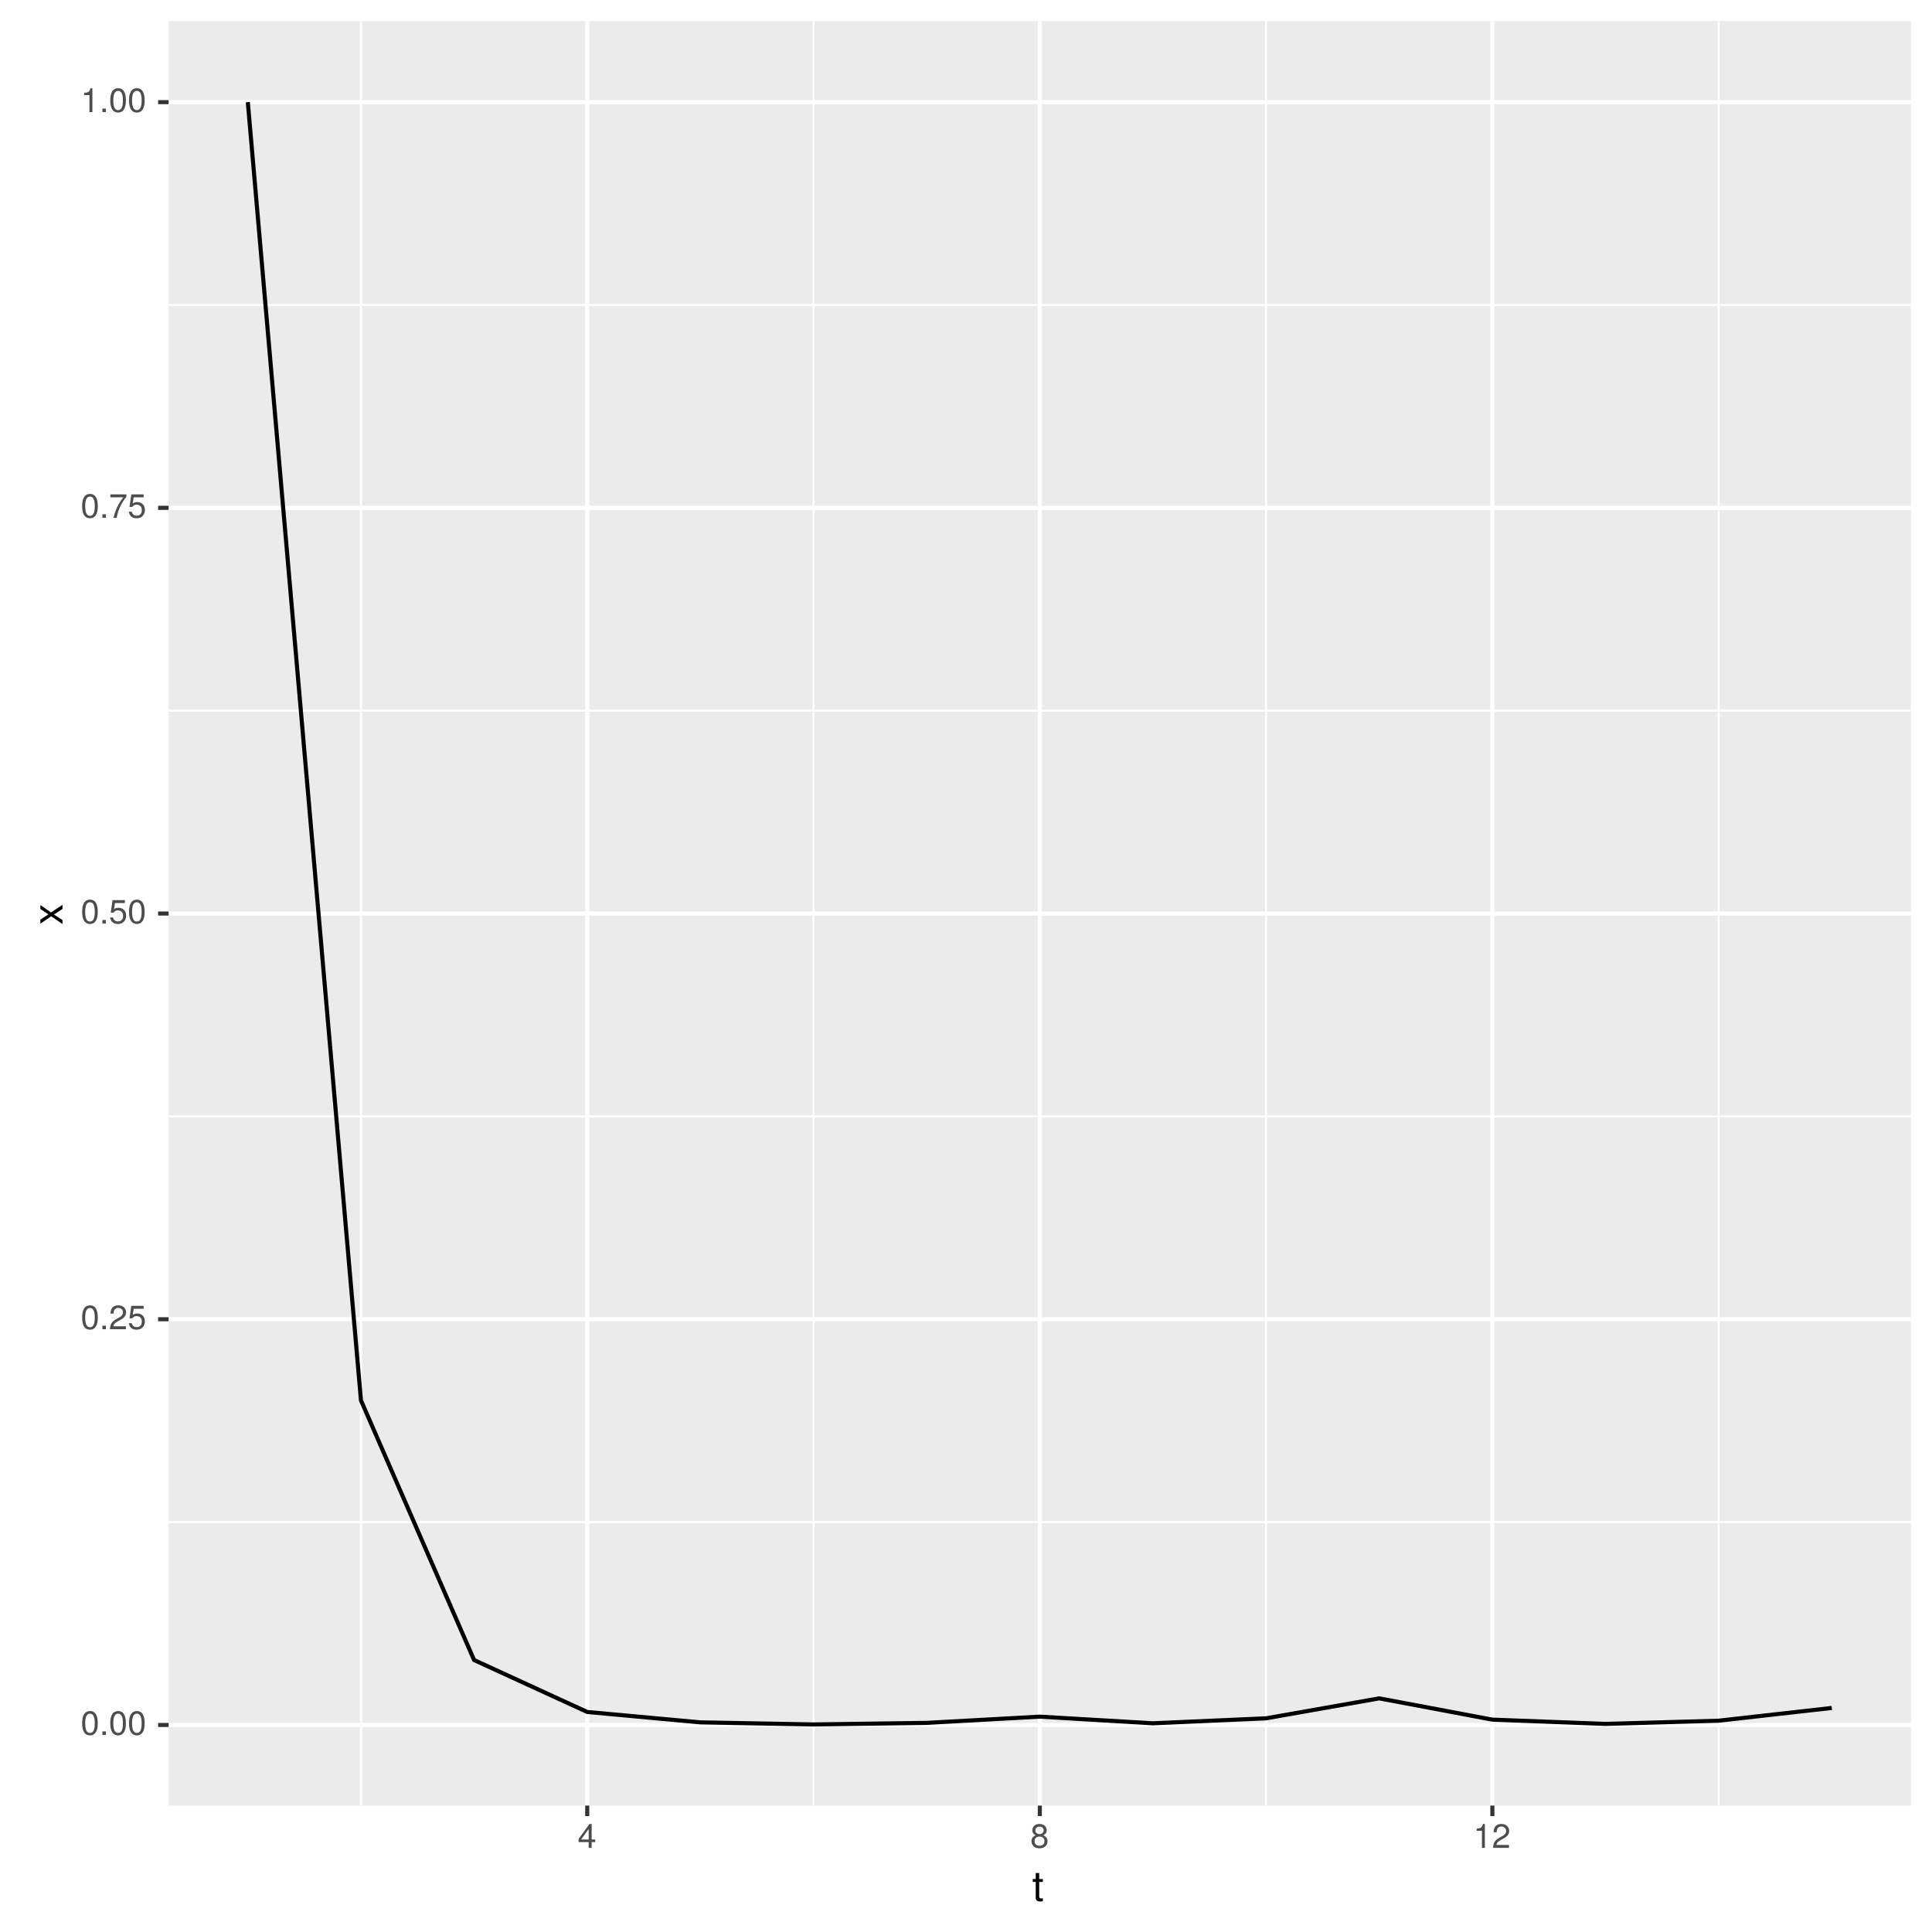
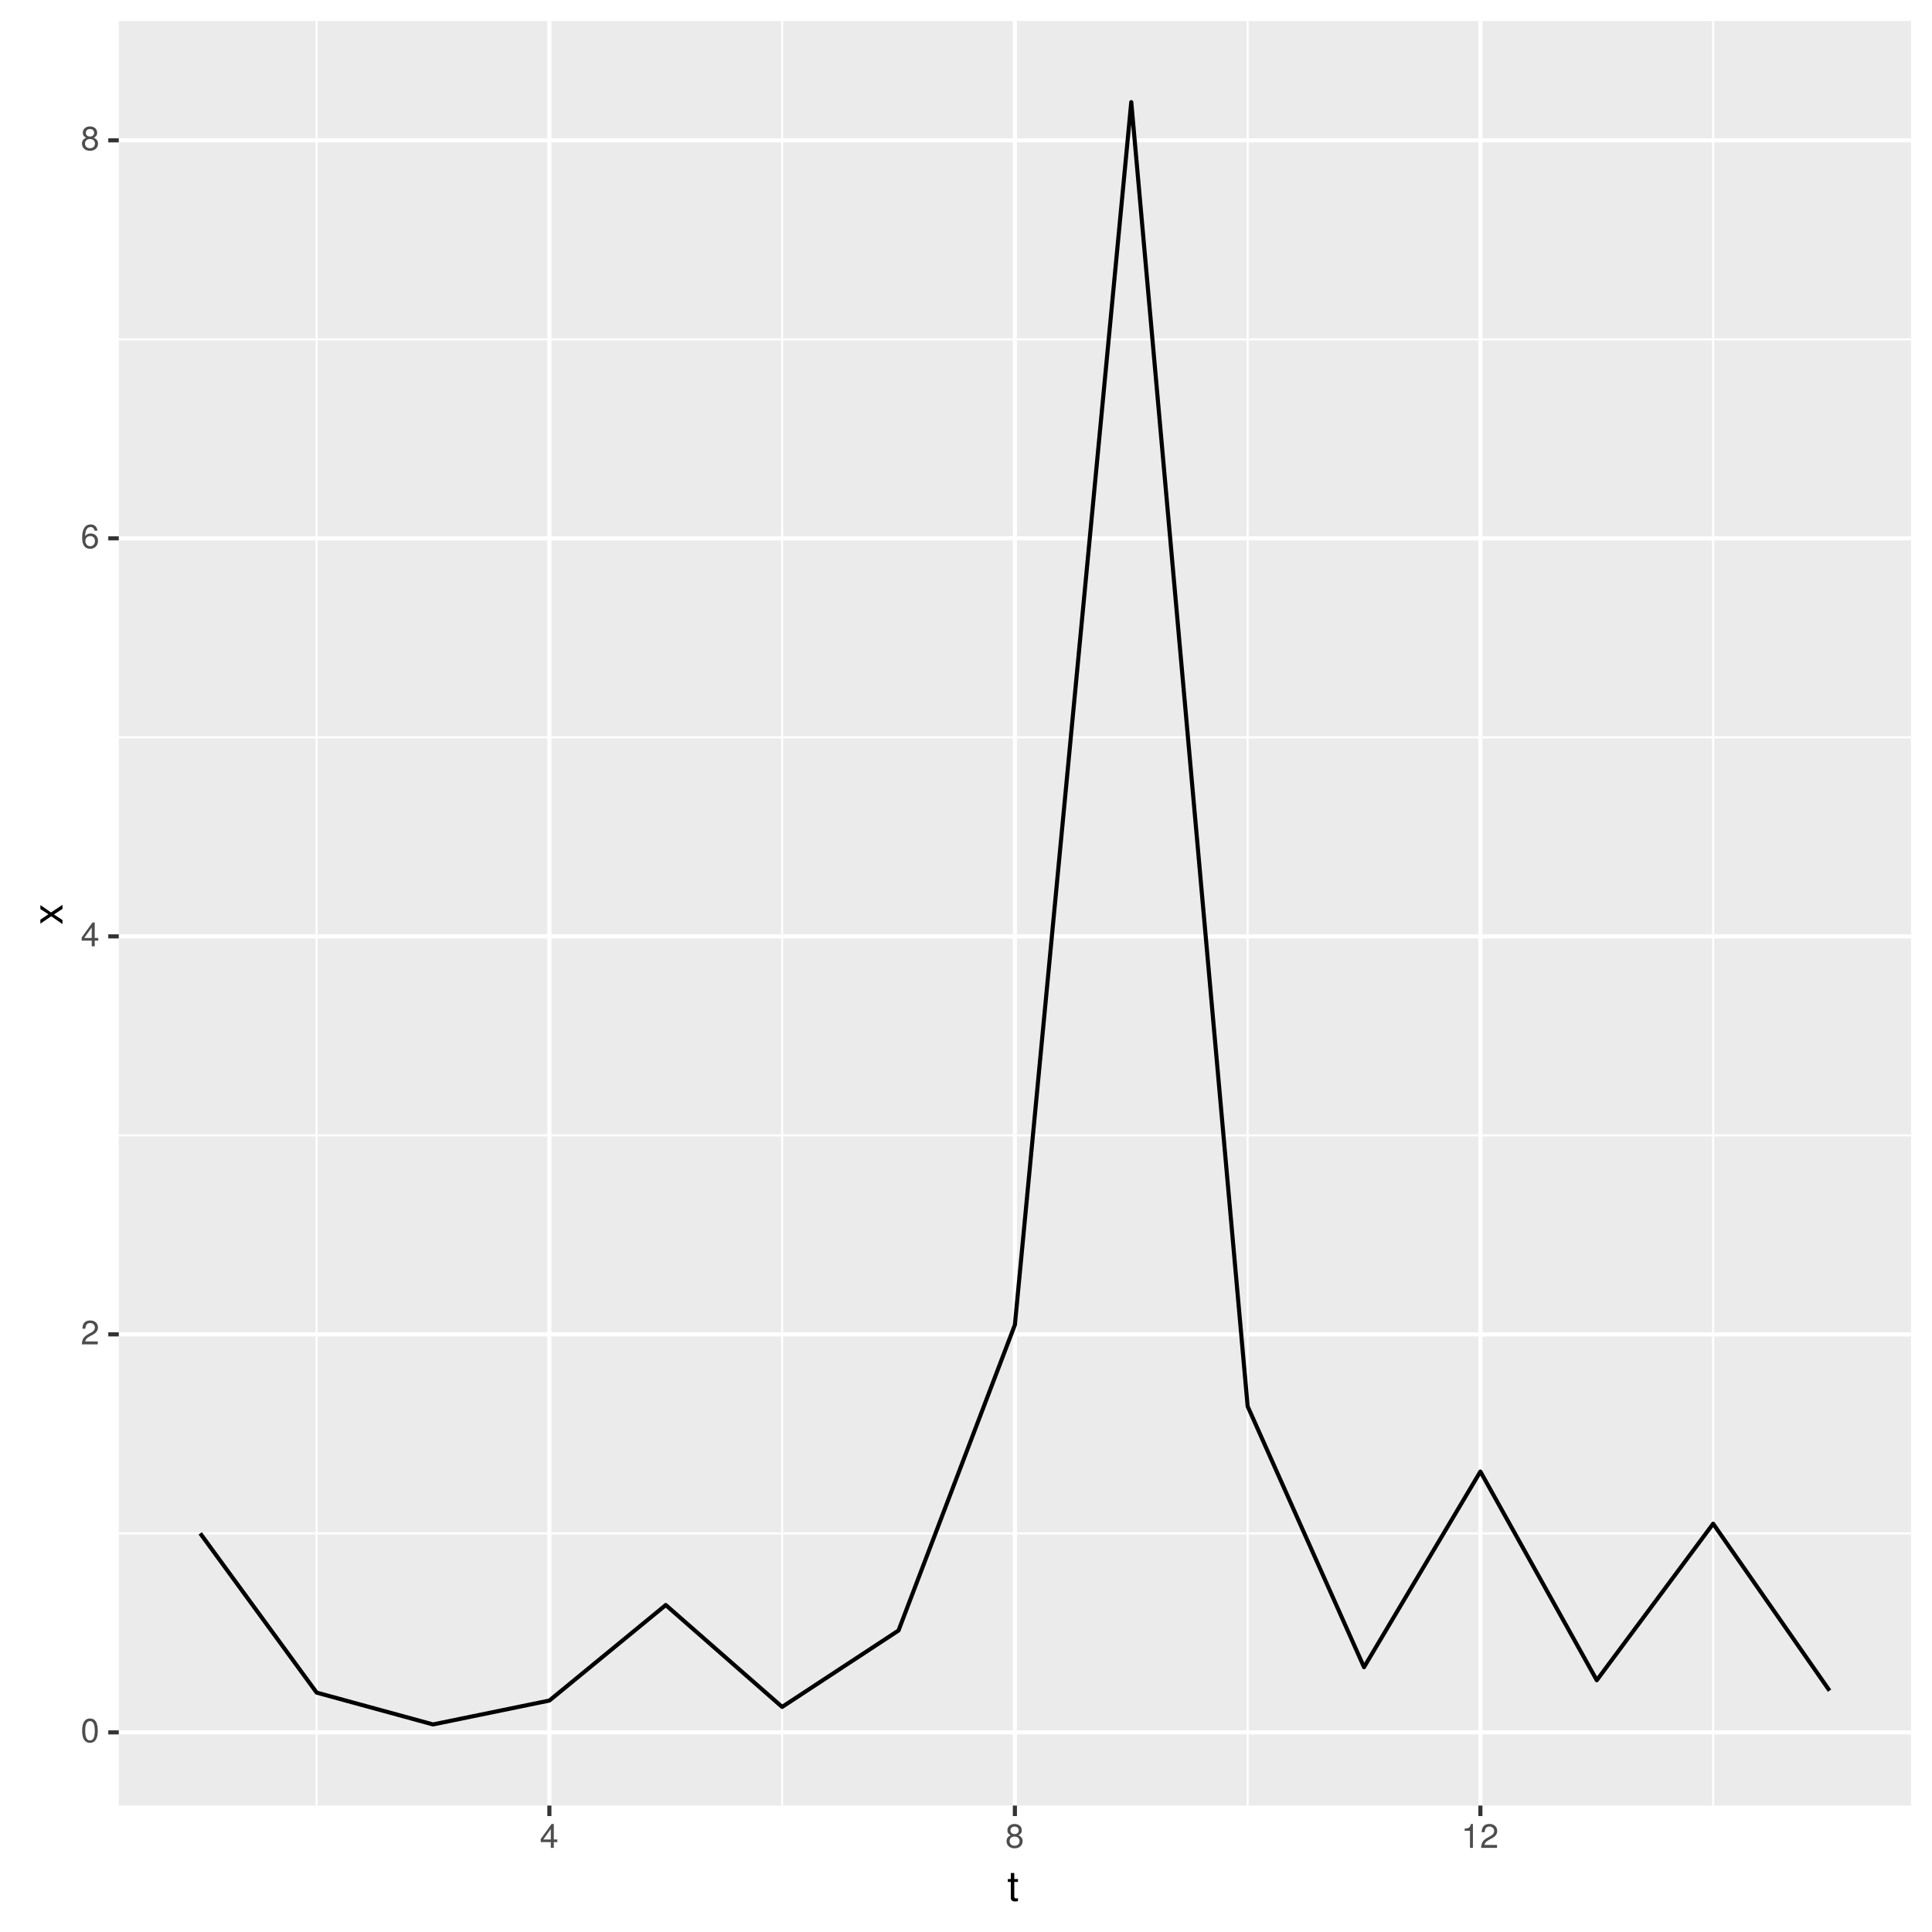
<svg xmlns="http://www.w3.org/2000/svg" xmlns:xlink="http://www.w3.org/1999/xlink" width="504pt" height="504pt" viewBox="0 0 504 504" version="1.1">
  <defs>
    <g>
      <symbol overflow="visible" id="glyph0-0">
        <path style="stroke:none;" d="" />
      </symbol>
      <symbol overflow="visible" id="glyph0-1">
        <path style="stroke:none;" d="M 4.453 -3 C 4.453 -5.156 3.781 -6.234 2.422 -6.234 C 1.078 -6.234 0.375 -5.141 0.375 -3.047 C 0.375 -0.953 1.078 0.125 2.422 0.125 C 3.734 0.125 4.453 -0.953 4.453 -3 Z M 3.672 -3.062 C 3.672 -1.297 3.266 -0.516 2.406 -0.516 C 1.578 -0.516 1.172 -1.344 1.172 -3.047 C 1.172 -4.75 1.578 -5.547 2.422 -5.547 C 3.25 -5.547 3.672 -4.734 3.672 -3.062 Z M 3.672 -3.062 " />
      </symbol>
      <symbol overflow="visible" id="glyph0-2">
-         <path style="stroke:none;" d="M 1.688 0 L 1.688 -0.922 L 0.766 -0.922 L 0.766 0 Z M 1.688 0 " />
+         <path style="stroke:none;" d="M 4.5 -4.406 C 4.5 -5.469 3.672 -6.234 2.5 -6.234 C 1.219 -6.234 0.484 -5.594 0.438 -4.078 L 1.219 -4.078 C 1.281 -5.125 1.703 -5.562 2.469 -5.562 C 3.172 -5.562 3.703 -5.062 3.703 -4.391 C 3.703 -3.891 3.406 -3.469 2.859 -3.156 L 2.047 -2.703 C 0.75 -1.969 0.375 -1.375 0.297 0 L 4.453 0 L 4.453 -0.766 L 1.172 -0.766 C 1.25 -1.281 1.531 -1.594 2.297 -2.047 L 3.172 -2.531 C 4.047 -2.984 4.5 -3.641 4.5 -4.406 Z M 4.5 -4.406 " />
      </symbol>
      <symbol overflow="visible" id="glyph0-3">
-         <path style="stroke:none;" d="M 4.5 -4.406 C 4.5 -5.469 3.672 -6.234 2.5 -6.234 C 1.219 -6.234 0.484 -5.594 0.438 -4.078 L 1.219 -4.078 C 1.281 -5.125 1.703 -5.562 2.469 -5.562 C 3.172 -5.562 3.703 -5.062 3.703 -4.391 C 3.703 -3.891 3.406 -3.469 2.859 -3.156 L 2.047 -2.703 C 0.75 -1.969 0.375 -1.375 0.297 0 L 4.453 0 L 4.453 -0.766 L 1.172 -0.766 C 1.25 -1.281 1.531 -1.594 2.297 -2.047 L 3.172 -2.531 C 4.047 -2.984 4.5 -3.641 4.5 -4.406 Z M 4.5 -4.406 " />
+         <path style="stroke:none;" d="M 4.578 -1.5 L 4.578 -2.188 L 3.656 -2.188 L 3.656 -6.234 L 3.078 -6.234 L 0.25 -2.312 L 0.25 -1.5 L 2.875 -1.5 L 2.875 0 L 3.656 0 L 3.656 -1.5 Z M 2.875 -2.188 L 0.922 -2.188 L 2.875 -4.922 Z M 2.875 -2.188 " />
      </symbol>
      <symbol overflow="visible" id="glyph0-4">
-         <path style="stroke:none;" d="M 4.516 -2.062 C 4.516 -3.297 3.688 -4.109 2.5 -4.109 C 2.062 -4.109 1.703 -4 1.344 -3.734 L 1.594 -5.344 L 4.188 -5.344 L 4.188 -6.109 L 0.969 -6.109 L 0.5 -2.844 L 1.219 -2.844 C 1.578 -3.266 1.875 -3.422 2.359 -3.422 C 3.188 -3.422 3.719 -2.891 3.719 -1.969 C 3.719 -1.062 3.203 -0.547 2.359 -0.547 C 1.688 -0.547 1.266 -0.891 1.078 -1.594 L 0.312 -1.594 C 0.562 -0.359 1.266 0.125 2.375 0.125 C 3.641 0.125 4.516 -0.75 4.516 -2.062 Z M 4.516 -2.062 " />
+         <path style="stroke:none;" d="M 4.516 -1.938 C 4.516 -3.094 3.719 -3.875 2.609 -3.875 C 1.984 -3.875 1.5 -3.641 1.172 -3.188 C 1.172 -4.703 1.672 -5.547 2.562 -5.547 C 3.109 -5.547 3.484 -5.203 3.609 -4.609 L 4.375 -4.609 C 4.234 -5.625 3.562 -6.234 2.609 -6.234 C 1.156 -6.234 0.375 -5.016 0.375 -2.844 C 0.375 -0.891 1.047 0.125 2.469 0.125 C 3.656 0.125 4.516 -0.719 4.516 -1.938 Z M 3.719 -1.875 C 3.719 -1.094 3.188 -0.547 2.484 -0.547 C 1.766 -0.547 1.219 -1.125 1.219 -1.922 C 1.219 -2.688 1.734 -3.188 2.5 -3.188 C 3.25 -3.188 3.719 -2.703 3.719 -1.875 Z M 3.719 -1.875 " />
      </symbol>
      <symbol overflow="visible" id="glyph0-5">
-         <path style="stroke:none;" d="M 4.578 -5.453 L 4.578 -6.109 L 0.406 -6.109 L 0.406 -5.344 L 3.781 -5.344 C 2.531 -3.781 1.656 -1.953 1.219 0 L 2.047 0 C 2.391 -2.016 3.266 -3.891 4.578 -5.453 Z M 4.578 -5.453 " />
+         <path style="stroke:none;" d="M 4.516 -1.766 C 4.516 -2.453 4.156 -2.938 3.438 -3.281 C 4.078 -3.672 4.297 -3.984 4.297 -4.578 C 4.297 -5.547 3.531 -6.234 2.422 -6.234 C 1.312 -6.234 0.547 -5.547 0.547 -4.578 C 0.547 -4 0.75 -3.672 1.391 -3.281 C 0.672 -2.938 0.328 -2.453 0.328 -1.766 C 0.328 -0.625 1.188 0.125 2.422 0.125 C 3.656 0.125 4.516 -0.625 4.516 -1.766 Z M 3.5 -4.562 C 3.5 -3.969 3.062 -3.594 2.422 -3.594 C 1.766 -3.594 1.344 -3.969 1.344 -4.562 C 1.344 -5.156 1.766 -5.547 2.422 -5.547 C 3.078 -5.547 3.5 -5.156 3.5 -4.562 Z M 3.719 -1.75 C 3.719 -1.016 3.188 -0.547 2.406 -0.547 C 1.641 -0.547 1.125 -1.016 1.125 -1.75 C 1.125 -2.484 1.641 -2.938 2.422 -2.938 C 3.188 -2.938 3.719 -2.484 3.719 -1.75 Z M 3.719 -1.75 " />
      </symbol>
      <symbol overflow="visible" id="glyph0-6">
        <path style="stroke:none;" d="M 3.047 0 L 3.047 -6.234 L 2.547 -6.234 C 2.266 -5.281 2.094 -5.141 0.891 -5 L 0.891 -4.438 L 2.281 -4.438 L 2.281 0 Z M 3.047 0 " />
-       </symbol>
-       <symbol overflow="visible" id="glyph0-7">
-         <path style="stroke:none;" d="M 4.578 -1.5 L 4.578 -2.188 L 3.656 -2.188 L 3.656 -6.234 L 3.078 -6.234 L 0.25 -2.312 L 0.25 -1.5 L 2.875 -1.5 L 2.875 0 L 3.656 0 L 3.656 -1.5 Z M 2.875 -2.188 L 0.922 -2.188 L 2.875 -4.922 Z M 2.875 -2.188 " />
-       </symbol>
-       <symbol overflow="visible" id="glyph0-8">
-         <path style="stroke:none;" d="M 4.516 -1.766 C 4.516 -2.453 4.156 -2.938 3.438 -3.281 C 4.078 -3.672 4.297 -3.984 4.297 -4.578 C 4.297 -5.547 3.531 -6.234 2.422 -6.234 C 1.312 -6.234 0.547 -5.547 0.547 -4.578 C 0.547 -4 0.75 -3.672 1.391 -3.281 C 0.672 -2.938 0.328 -2.453 0.328 -1.766 C 0.328 -0.625 1.188 0.125 2.422 0.125 C 3.656 0.125 4.516 -0.625 4.516 -1.766 Z M 3.5 -4.562 C 3.5 -3.969 3.062 -3.594 2.422 -3.594 C 1.766 -3.594 1.344 -3.969 1.344 -4.562 C 1.344 -5.156 1.766 -5.547 2.422 -5.547 C 3.078 -5.547 3.5 -5.156 3.5 -4.562 Z M 3.719 -1.75 C 3.719 -1.016 3.188 -0.547 2.406 -0.547 C 1.641 -0.547 1.125 -1.016 1.125 -1.75 C 1.125 -2.484 1.641 -2.938 2.422 -2.938 C 3.188 -2.938 3.719 -2.484 3.719 -1.75 Z M 3.719 -1.75 " />
      </symbol>
      <symbol overflow="visible" id="glyph1-0">
        <path style="stroke:none;" d="" />
      </symbol>
      <symbol overflow="visible" id="glyph1-1">
        <path style="stroke:none;" d="M 2.797 0 L 2.797 -0.766 C 2.672 -0.734 2.531 -0.719 2.359 -0.719 C 1.953 -0.719 1.844 -0.844 1.844 -1.25 L 1.844 -5.016 L 2.797 -5.016 L 2.797 -5.766 L 1.844 -5.766 L 1.844 -7.344 L 0.938 -7.344 L 0.938 -5.766 L 0.156 -5.766 L 0.156 -5.016 L 0.938 -5.016 L 0.938 -0.844 C 0.938 -0.25 1.328 0.078 2.047 0.078 C 2.266 0.078 2.484 0.062 2.797 0 Z M 2.797 0 " />
      </symbol>
      <symbol overflow="visible" id="glyph2-0">
        <path style="stroke:none;" d="" />
      </symbol>
      <symbol overflow="visible" id="glyph2-1">
        <path style="stroke:none;" d="M 0 -5.203 L -2.984 -3.219 L -5.766 -5.141 L -5.766 -4.109 L -3.672 -2.734 L -5.766 -1.344 L -5.766 -0.297 L -2.938 -2.219 L 0 -0.188 L 0 -1.234 L -2.219 -2.688 L 0 -4.141 Z M 0 -5.203 " />
      </symbol>
    </g>
    <clipPath id="clip1">
-       <path d="M 43.984 5.48 L 499 5.48 L 499 472 L 43.984 472 Z M 43.984 5.48 " />
+       <path d="M 30.984 5.48 L 499 5.48 L 499 472 L 30.984 472 Z M 30.984 5.48 " />
    </clipPath>
    <clipPath id="clip2">
-       <path d="M 43.984 396 L 499 396 L 499 398 L 43.984 398 Z M 43.984 396 " />
+       <path d="M 30.984 399 L 499 399 L 499 401 L 30.984 401 Z M 30.984 399 " />
    </clipPath>
    <clipPath id="clip3">
-       <path d="M 43.984 290 L 499 290 L 499 292 L 43.984 292 Z M 43.984 290 " />
+       <path d="M 30.984 295 L 499 295 L 499 297 L 30.984 297 Z M 30.984 295 " />
    </clipPath>
    <clipPath id="clip4">
-       <path d="M 43.984 185 L 499 185 L 499 186 L 43.984 186 Z M 43.984 185 " />
+       <path d="M 30.984 192 L 499 192 L 499 193 L 30.984 193 Z M 30.984 192 " />
    </clipPath>
    <clipPath id="clip5">
-       <path d="M 43.984 79 L 499 79 L 499 80 L 43.984 80 Z M 43.984 79 " />
+       <path d="M 30.984 88 L 499 88 L 499 89 L 30.984 89 Z M 30.984 88 " />
    </clipPath>
    <clipPath id="clip6">
-       <path d="M 93 5.48 L 95 5.48 L 95 472 L 93 472 Z M 93 5.48 " />
+       <path d="M 82 5.48 L 83 5.48 L 83 472 L 82 472 Z M 82 5.48 " />
    </clipPath>
    <clipPath id="clip7">
-       <path d="M 211 5.48 L 213 5.48 L 213 472 L 211 472 Z M 211 5.48 " />
+       <path d="M 203 5.48 L 205 5.48 L 205 472 L 203 472 Z M 203 5.48 " />
    </clipPath>
    <clipPath id="clip8">
-       <path d="M 330 5.48 L 331 5.48 L 331 472 L 330 472 Z M 330 5.48 " />
+       <path d="M 325 5.48 L 326 5.48 L 326 472 L 325 472 Z M 325 5.48 " />
    </clipPath>
    <clipPath id="clip9">
-       <path d="M 448 5.48 L 449 5.48 L 449 472 L 448 472 Z M 448 5.48 " />
+       <path d="M 446 5.48 L 448 5.48 L 448 472 L 446 472 Z M 446 5.48 " />
    </clipPath>
    <clipPath id="clip10">
-       <path d="M 43.984 449 L 499.52 449 L 499.52 451 L 43.984 451 Z M 43.984 449 " />
+       <path d="M 30.984 451 L 499.52 451 L 499.52 453 L 30.984 453 Z M 30.984 451 " />
    </clipPath>
    <clipPath id="clip11">
-       <path d="M 43.984 343 L 499.52 343 L 499.52 345 L 43.984 345 Z M 43.984 343 " />
+       <path d="M 30.984 347 L 499.52 347 L 499.52 349 L 30.984 349 Z M 30.984 347 " />
    </clipPath>
    <clipPath id="clip12">
-       <path d="M 43.984 237 L 499.52 237 L 499.52 239 L 43.984 239 Z M 43.984 237 " />
+       <path d="M 30.984 243 L 499.52 243 L 499.52 245 L 30.984 245 Z M 30.984 243 " />
    </clipPath>
    <clipPath id="clip13">
-       <path d="M 43.984 131 L 499.52 131 L 499.52 134 L 43.984 134 Z M 43.984 131 " />
+       <path d="M 30.984 139 L 499.52 139 L 499.52 141 L 30.984 141 Z M 30.984 139 " />
    </clipPath>
    <clipPath id="clip14">
-       <path d="M 43.984 26 L 499.52 26 L 499.52 28 L 43.984 28 Z M 43.984 26 " />
+       <path d="M 30.984 36 L 499.52 36 L 499.52 38 L 30.984 38 Z M 30.984 36 " />
    </clipPath>
    <clipPath id="clip15">
-       <path d="M 152 5.48 L 154 5.48 L 154 472 L 152 472 Z M 152 5.48 " />
+       <path d="M 142 5.48 L 144 5.48 L 144 472 L 142 472 Z M 142 5.48 " />
    </clipPath>
    <clipPath id="clip16">
-       <path d="M 270 5.48 L 272 5.48 L 272 472 L 270 472 Z M 270 5.48 " />
+       <path d="M 264 5.48 L 266 5.48 L 266 472 L 264 472 Z M 264 5.48 " />
    </clipPath>
    <clipPath id="clip17">
-       <path d="M 388 5.48 L 390 5.48 L 390 472 L 388 472 Z M 388 5.48 " />
+       <path d="M 385 5.48 L 387 5.48 L 387 472 L 385 472 Z M 385 5.48 " />
    </clipPath>
  </defs>
  <g id="surface2">
    <rect x="0" y="0" width="504" height="504" style="fill:rgb(100%,100%,100%);fill-opacity:1;stroke:none;" />
    <rect x="0" y="0" width="504" height="504" style="fill:rgb(100%,100%,100%);fill-opacity:1;stroke:none;" />
    <path style="fill:none;stroke-width:1.067;stroke-linecap:round;stroke-linejoin:round;stroke:rgb(100%,100%,100%);stroke-opacity:1;stroke-miterlimit:10;" d="M 0 504 L 504 504 L 504 0 L 0 0 Z M 0 504 " />
    <g clip-path="url(#clip1)" clip-rule="nonzero">
-       <path style=" stroke:none;fill-rule:nonzero;fill:rgb(92.157%,92.157%,92.157%);fill-opacity:1;" d="M 43.984 471.016 L 498.52 471.016 L 498.52 5.48 L 43.984 5.48 Z M 43.984 471.016 " />
+       <path style=" stroke:none;fill-rule:nonzero;fill:rgb(92.157%,92.157%,92.157%);fill-opacity:1;" d="M 30.984 471.016 L 498.52 471.016 L 498.52 5.48 L 30.984 5.48 Z M 30.984 471.016 " />
    </g>
    <g clip-path="url(#clip2)" clip-rule="nonzero">
-       <path style="fill:none;stroke-width:0.533;stroke-linecap:butt;stroke-linejoin:round;stroke:rgb(100%,100%,100%);stroke-opacity:1;stroke-miterlimit:10;" d="M 43.984 397.07 L 498.52 397.07 " />
+       <path style="fill:none;stroke-width:0.533;stroke-linecap:butt;stroke-linejoin:round;stroke:rgb(100%,100%,100%);stroke-opacity:1;stroke-miterlimit:10;" d="M 30.984 400.016 L 498.52 400.016 " />
    </g>
    <g clip-path="url(#clip3)" clip-rule="nonzero">
-       <path style="fill:none;stroke-width:0.533;stroke-linecap:butt;stroke-linejoin:round;stroke:rgb(100%,100%,100%);stroke-opacity:1;stroke-miterlimit:10;" d="M 43.984 291.234 L 498.52 291.234 " />
+       <path style="fill:none;stroke-width:0.533;stroke-linecap:butt;stroke-linejoin:round;stroke:rgb(100%,100%,100%);stroke-opacity:1;stroke-miterlimit:10;" d="M 30.984 296.184 L 498.52 296.184 " />
    </g>
    <g clip-path="url(#clip4)" clip-rule="nonzero">
-       <path style="fill:none;stroke-width:0.533;stroke-linecap:butt;stroke-linejoin:round;stroke:rgb(100%,100%,100%);stroke-opacity:1;stroke-miterlimit:10;" d="M 43.984 185.395 L 498.52 185.395 " />
+       <path style="fill:none;stroke-width:0.533;stroke-linecap:butt;stroke-linejoin:round;stroke:rgb(100%,100%,100%);stroke-opacity:1;stroke-miterlimit:10;" d="M 30.984 192.352 L 498.52 192.352 " />
    </g>
    <g clip-path="url(#clip5)" clip-rule="nonzero">
-       <path style="fill:none;stroke-width:0.533;stroke-linecap:butt;stroke-linejoin:round;stroke:rgb(100%,100%,100%);stroke-opacity:1;stroke-miterlimit:10;" d="M 43.984 79.559 L 498.52 79.559 " />
+       <path style="fill:none;stroke-width:0.533;stroke-linecap:butt;stroke-linejoin:round;stroke:rgb(100%,100%,100%);stroke-opacity:1;stroke-miterlimit:10;" d="M 30.984 88.523 L 498.52 88.523 " />
    </g>
    <g clip-path="url(#clip6)" clip-rule="nonzero">
-       <path style="fill:none;stroke-width:0.533;stroke-linecap:butt;stroke-linejoin:round;stroke:rgb(100%,100%,100%);stroke-opacity:1;stroke-miterlimit:10;" d="M 94.164 471.016 L 94.164 5.48 " />
+       <path style="fill:none;stroke-width:0.533;stroke-linecap:butt;stroke-linejoin:round;stroke:rgb(100%,100%,100%);stroke-opacity:1;stroke-miterlimit:10;" d="M 82.598 471.016 L 82.598 5.48 " />
    </g>
    <g clip-path="url(#clip7)" clip-rule="nonzero">
-       <path style="fill:none;stroke-width:0.533;stroke-linecap:butt;stroke-linejoin:round;stroke:rgb(100%,100%,100%);stroke-opacity:1;stroke-miterlimit:10;" d="M 212.223 471.016 L 212.223 5.48 " />
+       <path style="fill:none;stroke-width:0.533;stroke-linecap:butt;stroke-linejoin:round;stroke:rgb(100%,100%,100%);stroke-opacity:1;stroke-miterlimit:10;" d="M 204.035 471.016 L 204.035 5.48 " />
    </g>
    <g clip-path="url(#clip8)" clip-rule="nonzero">
-       <path style="fill:none;stroke-width:0.533;stroke-linecap:butt;stroke-linejoin:round;stroke:rgb(100%,100%,100%);stroke-opacity:1;stroke-miterlimit:10;" d="M 330.285 471.016 L 330.285 5.48 " />
+       <path style="fill:none;stroke-width:0.533;stroke-linecap:butt;stroke-linejoin:round;stroke:rgb(100%,100%,100%);stroke-opacity:1;stroke-miterlimit:10;" d="M 325.473 471.016 L 325.473 5.48 " />
    </g>
    <g clip-path="url(#clip9)" clip-rule="nonzero">
-       <path style="fill:none;stroke-width:0.533;stroke-linecap:butt;stroke-linejoin:round;stroke:rgb(100%,100%,100%);stroke-opacity:1;stroke-miterlimit:10;" d="M 448.344 471.016 L 448.344 5.48 " />
+       <path style="fill:none;stroke-width:0.533;stroke-linecap:butt;stroke-linejoin:round;stroke:rgb(100%,100%,100%);stroke-opacity:1;stroke-miterlimit:10;" d="M 446.91 471.016 L 446.91 5.48 " />
    </g>
    <g clip-path="url(#clip10)" clip-rule="nonzero">
-       <path style="fill:none;stroke-width:1.067;stroke-linecap:butt;stroke-linejoin:round;stroke:rgb(100%,100%,100%);stroke-opacity:1;stroke-miterlimit:10;" d="M 43.984 449.988 L 498.52 449.988 " />
+       <path style="fill:none;stroke-width:1.067;stroke-linecap:butt;stroke-linejoin:round;stroke:rgb(100%,100%,100%);stroke-opacity:1;stroke-miterlimit:10;" d="M 30.984 451.93 L 498.52 451.93 " />
    </g>
    <g clip-path="url(#clip11)" clip-rule="nonzero">
-       <path style="fill:none;stroke-width:1.067;stroke-linecap:butt;stroke-linejoin:round;stroke:rgb(100%,100%,100%);stroke-opacity:1;stroke-miterlimit:10;" d="M 43.984 344.152 L 498.52 344.152 " />
+       <path style="fill:none;stroke-width:1.067;stroke-linecap:butt;stroke-linejoin:round;stroke:rgb(100%,100%,100%);stroke-opacity:1;stroke-miterlimit:10;" d="M 30.984 348.098 L 498.52 348.098 " />
    </g>
    <g clip-path="url(#clip12)" clip-rule="nonzero">
-       <path style="fill:none;stroke-width:1.067;stroke-linecap:butt;stroke-linejoin:round;stroke:rgb(100%,100%,100%);stroke-opacity:1;stroke-miterlimit:10;" d="M 43.984 238.312 L 498.52 238.312 " />
+       <path style="fill:none;stroke-width:1.067;stroke-linecap:butt;stroke-linejoin:round;stroke:rgb(100%,100%,100%);stroke-opacity:1;stroke-miterlimit:10;" d="M 30.984 244.27 L 498.52 244.27 " />
    </g>
    <g clip-path="url(#clip13)" clip-rule="nonzero">
-       <path style="fill:none;stroke-width:1.067;stroke-linecap:butt;stroke-linejoin:round;stroke:rgb(100%,100%,100%);stroke-opacity:1;stroke-miterlimit:10;" d="M 43.984 132.477 L 498.52 132.477 " />
+       <path style="fill:none;stroke-width:1.067;stroke-linecap:butt;stroke-linejoin:round;stroke:rgb(100%,100%,100%);stroke-opacity:1;stroke-miterlimit:10;" d="M 30.984 140.438 L 498.52 140.438 " />
    </g>
    <g clip-path="url(#clip14)" clip-rule="nonzero">
-       <path style="fill:none;stroke-width:1.067;stroke-linecap:butt;stroke-linejoin:round;stroke:rgb(100%,100%,100%);stroke-opacity:1;stroke-miterlimit:10;" d="M 43.984 26.641 L 498.52 26.641 " />
+       <path style="fill:none;stroke-width:1.067;stroke-linecap:butt;stroke-linejoin:round;stroke:rgb(100%,100%,100%);stroke-opacity:1;stroke-miterlimit:10;" d="M 30.984 36.609 L 498.52 36.609 " />
    </g>
    <g clip-path="url(#clip15)" clip-rule="nonzero">
-       <path style="fill:none;stroke-width:1.067;stroke-linecap:butt;stroke-linejoin:round;stroke:rgb(100%,100%,100%);stroke-opacity:1;stroke-miterlimit:10;" d="M 153.191 471.016 L 153.191 5.48 " />
+       <path style="fill:none;stroke-width:1.067;stroke-linecap:butt;stroke-linejoin:round;stroke:rgb(100%,100%,100%);stroke-opacity:1;stroke-miterlimit:10;" d="M 143.316 471.016 L 143.316 5.48 " />
    </g>
    <g clip-path="url(#clip16)" clip-rule="nonzero">
-       <path style="fill:none;stroke-width:1.067;stroke-linecap:butt;stroke-linejoin:round;stroke:rgb(100%,100%,100%);stroke-opacity:1;stroke-miterlimit:10;" d="M 271.254 471.016 L 271.254 5.48 " />
+       <path style="fill:none;stroke-width:1.067;stroke-linecap:butt;stroke-linejoin:round;stroke:rgb(100%,100%,100%);stroke-opacity:1;stroke-miterlimit:10;" d="M 264.754 471.016 L 264.754 5.48 " />
    </g>
    <g clip-path="url(#clip17)" clip-rule="nonzero">
-       <path style="fill:none;stroke-width:1.067;stroke-linecap:butt;stroke-linejoin:round;stroke:rgb(100%,100%,100%);stroke-opacity:1;stroke-miterlimit:10;" d="M 389.312 471.016 L 389.312 5.48 " />
+       <path style="fill:none;stroke-width:1.067;stroke-linecap:butt;stroke-linejoin:round;stroke:rgb(100%,100%,100%);stroke-opacity:1;stroke-miterlimit:10;" d="M 386.191 471.016 L 386.191 5.48 " />
    </g>
-     <path style="fill:none;stroke-width:1.067;stroke-linecap:butt;stroke-linejoin:round;stroke:rgb(0%,0%,0%);stroke-opacity:1;stroke-miterlimit:1;" d="M 64.648 26.641 L 94.164 365.32 L 123.676 433.055 L 153.191 446.602 L 182.707 449.312 L 212.223 449.852 L 241.738 449.445 L 271.254 447.82 L 300.77 449.555 L 330.285 448.254 L 359.801 443.051 L 389.312 448.602 L 418.828 449.711 L 448.344 448.879 L 477.859 445.551 " />
+     <path style="fill:none;stroke-width:1.067;stroke-linecap:butt;stroke-linejoin:round;stroke:rgb(0%,0%,0%);stroke-opacity:1;stroke-miterlimit:1;" d="M 52.238 400.016 L 82.598 441.547 L 112.957 449.852 L 143.316 443.625 L 173.676 418.703 L 204.035 445.285 L 234.395 425.348 L 264.754 345.605 L 295.113 26.641 L 325.473 366.871 L 355.832 434.918 L 386.191 383.883 L 416.551 438.32 L 446.91 397.492 L 477.27 441.043 " />
    <g style="fill:rgb(30.196%,30.196%,30.196%);fill-opacity:1;">
-       <use xlink:href="#glyph0-1" x="21.055" y="452.591" />
-       <use xlink:href="#glyph0-2" x="25.945" y="452.591" />
-       <use xlink:href="#glyph0-1" x="28.391" y="452.591" />
-       <use xlink:href="#glyph0-1" x="33.281" y="452.591" />
+       <use xlink:href="#glyph0-1" x="21.055" y="454.532" />
    </g>
    <g style="fill:rgb(30.196%,30.196%,30.196%);fill-opacity:1;">
-       <use xlink:href="#glyph0-1" x="21.055" y="346.755" />
-       <use xlink:href="#glyph0-2" x="25.945" y="346.755" />
-       <use xlink:href="#glyph0-3" x="28.391" y="346.755" />
-       <use xlink:href="#glyph0-4" x="33.281" y="346.755" />
+       <use xlink:href="#glyph0-2" x="21.055" y="350.7" />
    </g>
    <g style="fill:rgb(30.196%,30.196%,30.196%);fill-opacity:1;">
-       <use xlink:href="#glyph0-1" x="21.055" y="240.915" />
-       <use xlink:href="#glyph0-2" x="25.945" y="240.915" />
-       <use xlink:href="#glyph0-4" x="28.391" y="240.915" />
-       <use xlink:href="#glyph0-1" x="33.281" y="240.915" />
+       <use xlink:href="#glyph0-3" x="21.055" y="246.872" />
    </g>
    <g style="fill:rgb(30.196%,30.196%,30.196%);fill-opacity:1;">
-       <use xlink:href="#glyph0-1" x="21.055" y="135.079" />
-       <use xlink:href="#glyph0-2" x="25.945" y="135.079" />
-       <use xlink:href="#glyph0-5" x="28.391" y="135.079" />
-       <use xlink:href="#glyph0-4" x="33.281" y="135.079" />
+       <use xlink:href="#glyph0-4" x="21.055" y="143.04" />
    </g>
    <g style="fill:rgb(30.196%,30.196%,30.196%);fill-opacity:1;">
-       <use xlink:href="#glyph0-6" x="21.055" y="29.243" />
-       <use xlink:href="#glyph0-2" x="25.945" y="29.243" />
-       <use xlink:href="#glyph0-1" x="28.391" y="29.243" />
-       <use xlink:href="#glyph0-1" x="33.281" y="29.243" />
+       <use xlink:href="#glyph0-5" x="21.055" y="39.212" />
    </g>
-     <path style="fill:none;stroke-width:1.067;stroke-linecap:butt;stroke-linejoin:round;stroke:rgb(20%,20%,20%);stroke-opacity:1;stroke-miterlimit:10;" d="M 41.246 449.988 L 43.984 449.988 " />
-     <path style="fill:none;stroke-width:1.067;stroke-linecap:butt;stroke-linejoin:round;stroke:rgb(20%,20%,20%);stroke-opacity:1;stroke-miterlimit:10;" d="M 41.246 344.152 L 43.984 344.152 " />
-     <path style="fill:none;stroke-width:1.067;stroke-linecap:butt;stroke-linejoin:round;stroke:rgb(20%,20%,20%);stroke-opacity:1;stroke-miterlimit:10;" d="M 41.246 238.312 L 43.984 238.312 " />
-     <path style="fill:none;stroke-width:1.067;stroke-linecap:butt;stroke-linejoin:round;stroke:rgb(20%,20%,20%);stroke-opacity:1;stroke-miterlimit:10;" d="M 41.246 132.477 L 43.984 132.477 " />
-     <path style="fill:none;stroke-width:1.067;stroke-linecap:butt;stroke-linejoin:round;stroke:rgb(20%,20%,20%);stroke-opacity:1;stroke-miterlimit:10;" d="M 41.246 26.641 L 43.984 26.641 " />
-     <path style="fill:none;stroke-width:1.067;stroke-linecap:butt;stroke-linejoin:round;stroke:rgb(20%,20%,20%);stroke-opacity:1;stroke-miterlimit:10;" d="M 153.191 473.754 L 153.191 471.016 " />
-     <path style="fill:none;stroke-width:1.067;stroke-linecap:butt;stroke-linejoin:round;stroke:rgb(20%,20%,20%);stroke-opacity:1;stroke-miterlimit:10;" d="M 271.254 473.754 L 271.254 471.016 " />
-     <path style="fill:none;stroke-width:1.067;stroke-linecap:butt;stroke-linejoin:round;stroke:rgb(20%,20%,20%);stroke-opacity:1;stroke-miterlimit:10;" d="M 389.312 473.754 L 389.312 471.016 " />
+     <path style="fill:none;stroke-width:1.067;stroke-linecap:butt;stroke-linejoin:round;stroke:rgb(20%,20%,20%);stroke-opacity:1;stroke-miterlimit:10;" d="M 28.246 451.93 L 30.984 451.93 " />
+     <path style="fill:none;stroke-width:1.067;stroke-linecap:butt;stroke-linejoin:round;stroke:rgb(20%,20%,20%);stroke-opacity:1;stroke-miterlimit:10;" d="M 28.246 348.098 L 30.984 348.098 " />
+     <path style="fill:none;stroke-width:1.067;stroke-linecap:butt;stroke-linejoin:round;stroke:rgb(20%,20%,20%);stroke-opacity:1;stroke-miterlimit:10;" d="M 28.246 244.27 L 30.984 244.27 " />
+     <path style="fill:none;stroke-width:1.067;stroke-linecap:butt;stroke-linejoin:round;stroke:rgb(20%,20%,20%);stroke-opacity:1;stroke-miterlimit:10;" d="M 28.246 140.438 L 30.984 140.438 " />
+     <path style="fill:none;stroke-width:1.067;stroke-linecap:butt;stroke-linejoin:round;stroke:rgb(20%,20%,20%);stroke-opacity:1;stroke-miterlimit:10;" d="M 28.246 36.609 L 30.984 36.609 " />
+     <path style="fill:none;stroke-width:1.067;stroke-linecap:butt;stroke-linejoin:round;stroke:rgb(20%,20%,20%);stroke-opacity:1;stroke-miterlimit:10;" d="M 143.316 473.754 L 143.316 471.016 " />
+     <path style="fill:none;stroke-width:1.067;stroke-linecap:butt;stroke-linejoin:round;stroke:rgb(20%,20%,20%);stroke-opacity:1;stroke-miterlimit:10;" d="M 264.754 473.754 L 264.754 471.016 " />
+     <path style="fill:none;stroke-width:1.067;stroke-linecap:butt;stroke-linejoin:round;stroke:rgb(20%,20%,20%);stroke-opacity:1;stroke-miterlimit:10;" d="M 386.191 473.754 L 386.191 471.016 " />
    <g style="fill:rgb(30.196%,30.196%,30.196%);fill-opacity:1;">
-       <use xlink:href="#glyph0-7" x="150.691" y="482.048" />
+       <use xlink:href="#glyph0-3" x="140.816" y="482.048" />
    </g>
    <g style="fill:rgb(30.196%,30.196%,30.196%);fill-opacity:1;">
-       <use xlink:href="#glyph0-8" x="268.754" y="482.048" />
+       <use xlink:href="#glyph0-5" x="262.254" y="482.048" />
    </g>
    <g style="fill:rgb(30.196%,30.196%,30.196%);fill-opacity:1;">
-       <use xlink:href="#glyph0-6" x="384.312" y="482.048" />
-       <use xlink:href="#glyph0-3" x="389.203" y="482.048" />
+       <use xlink:href="#glyph0-6" x="381.191" y="482.048" />
+       <use xlink:href="#glyph0-2" x="386.082" y="482.048" />
    </g>
    <g style="fill:rgb(0%,0%,0%);fill-opacity:1;">
-       <use xlink:href="#glyph1-1" x="269.254" y="495.956" />
+       <use xlink:href="#glyph1-1" x="262.754" y="495.956" />
    </g>
    <g style="fill:rgb(0%,0%,0%);fill-opacity:1;">
      <use xlink:href="#glyph2-1" x="16.3" y="241.246" />
    </g>
  </g>
</svg>
